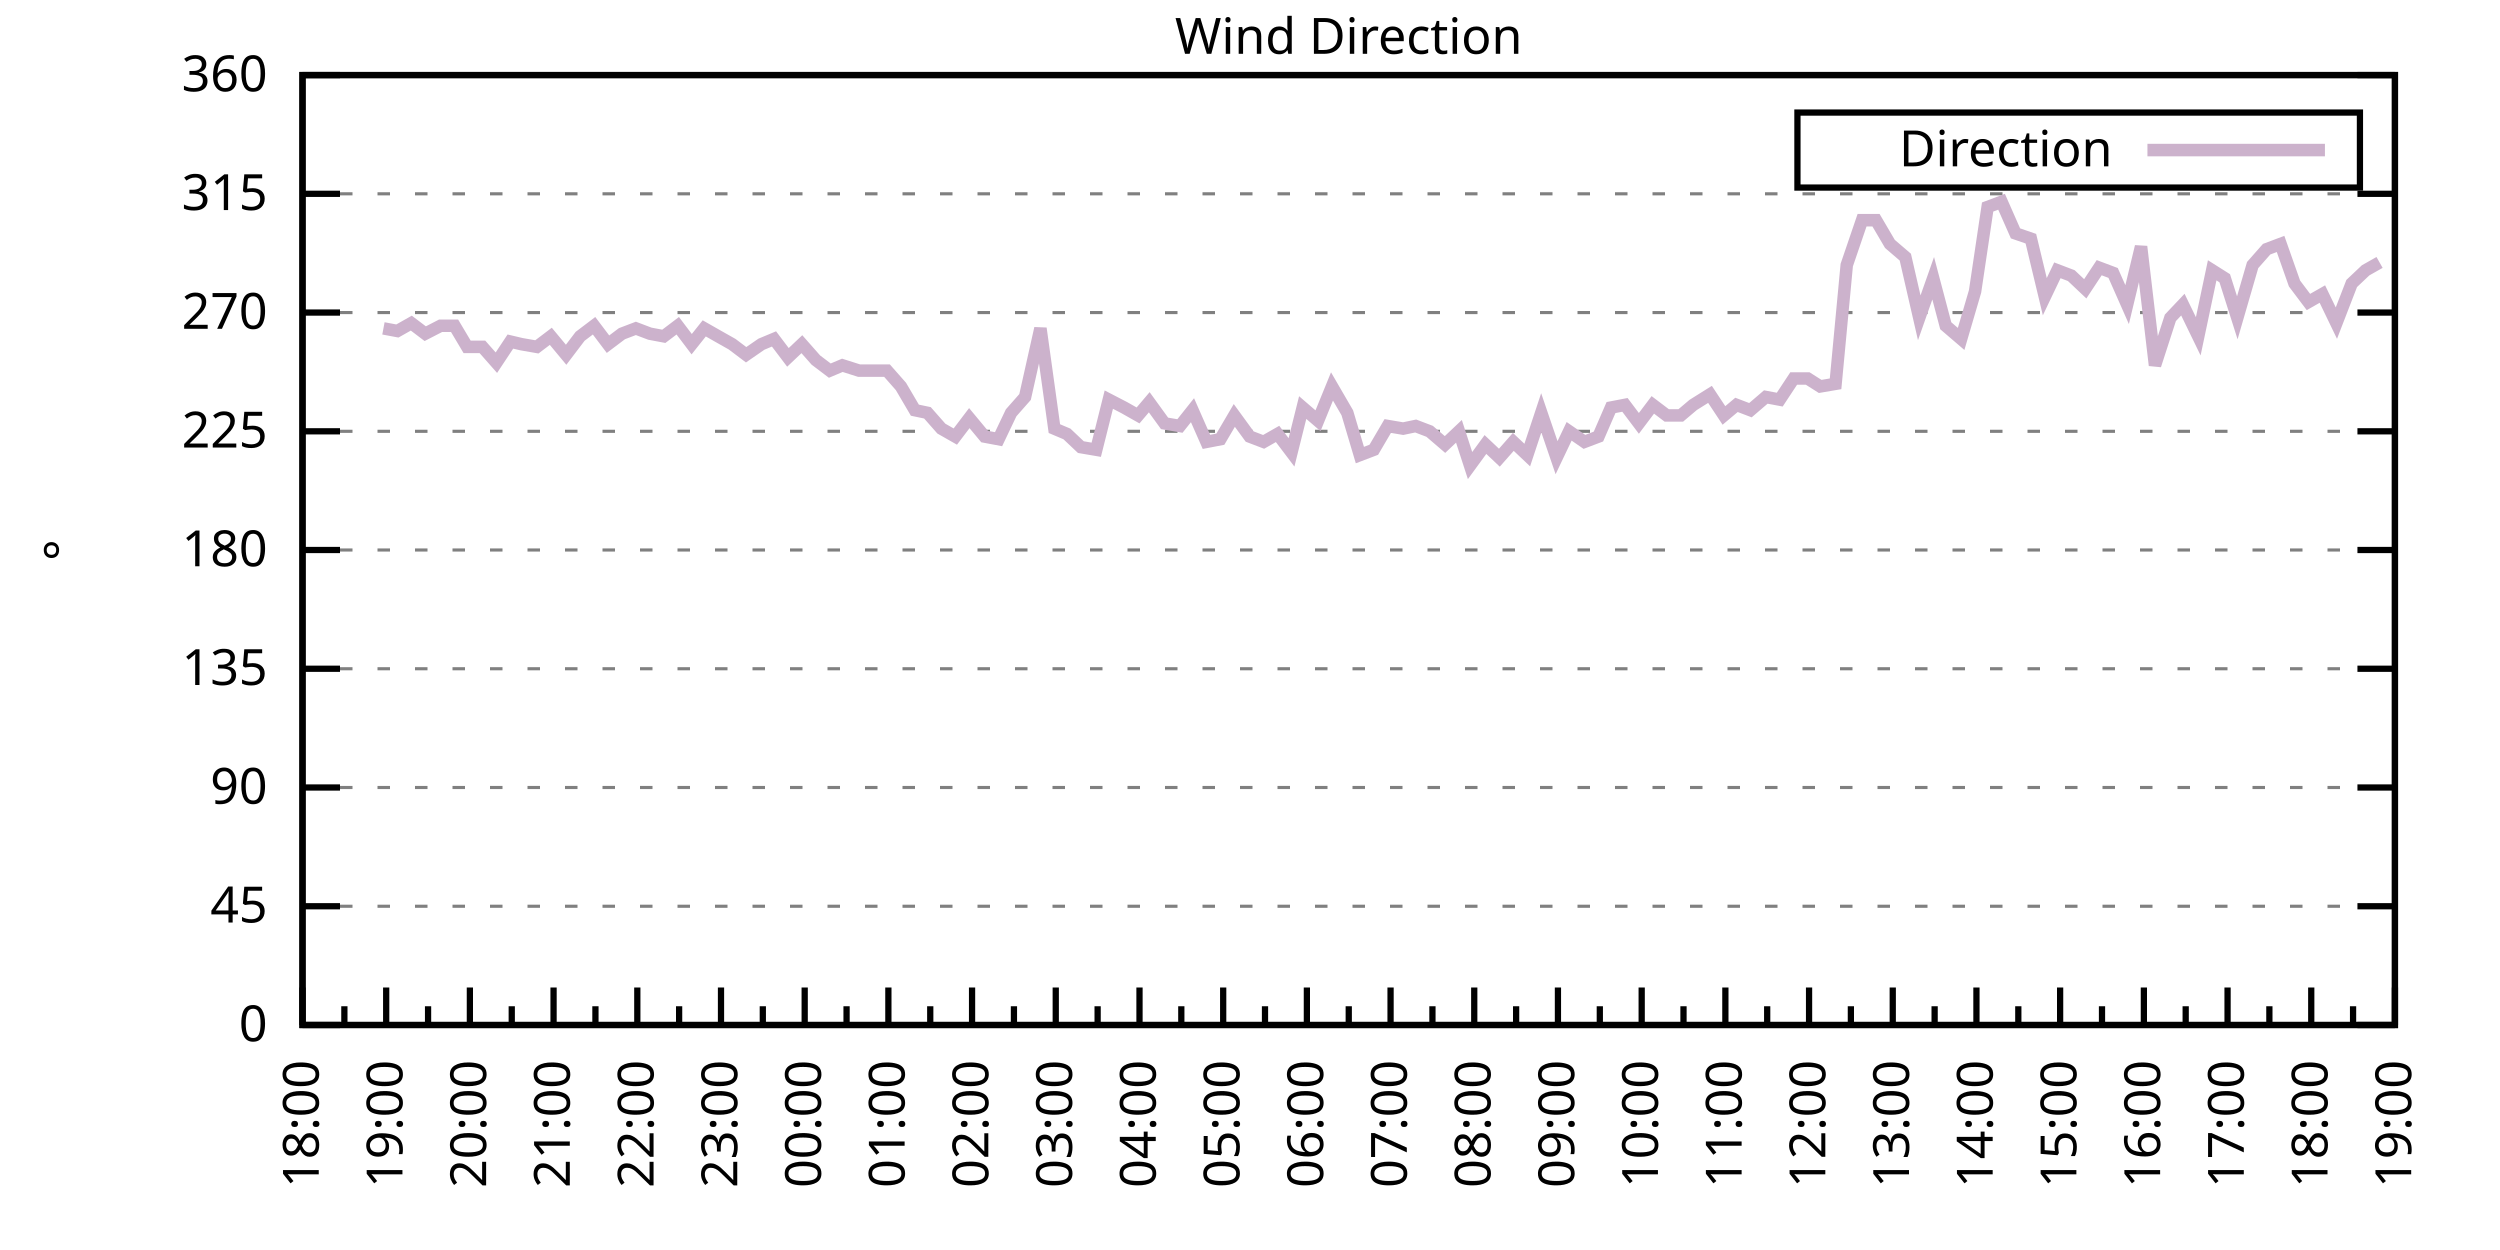
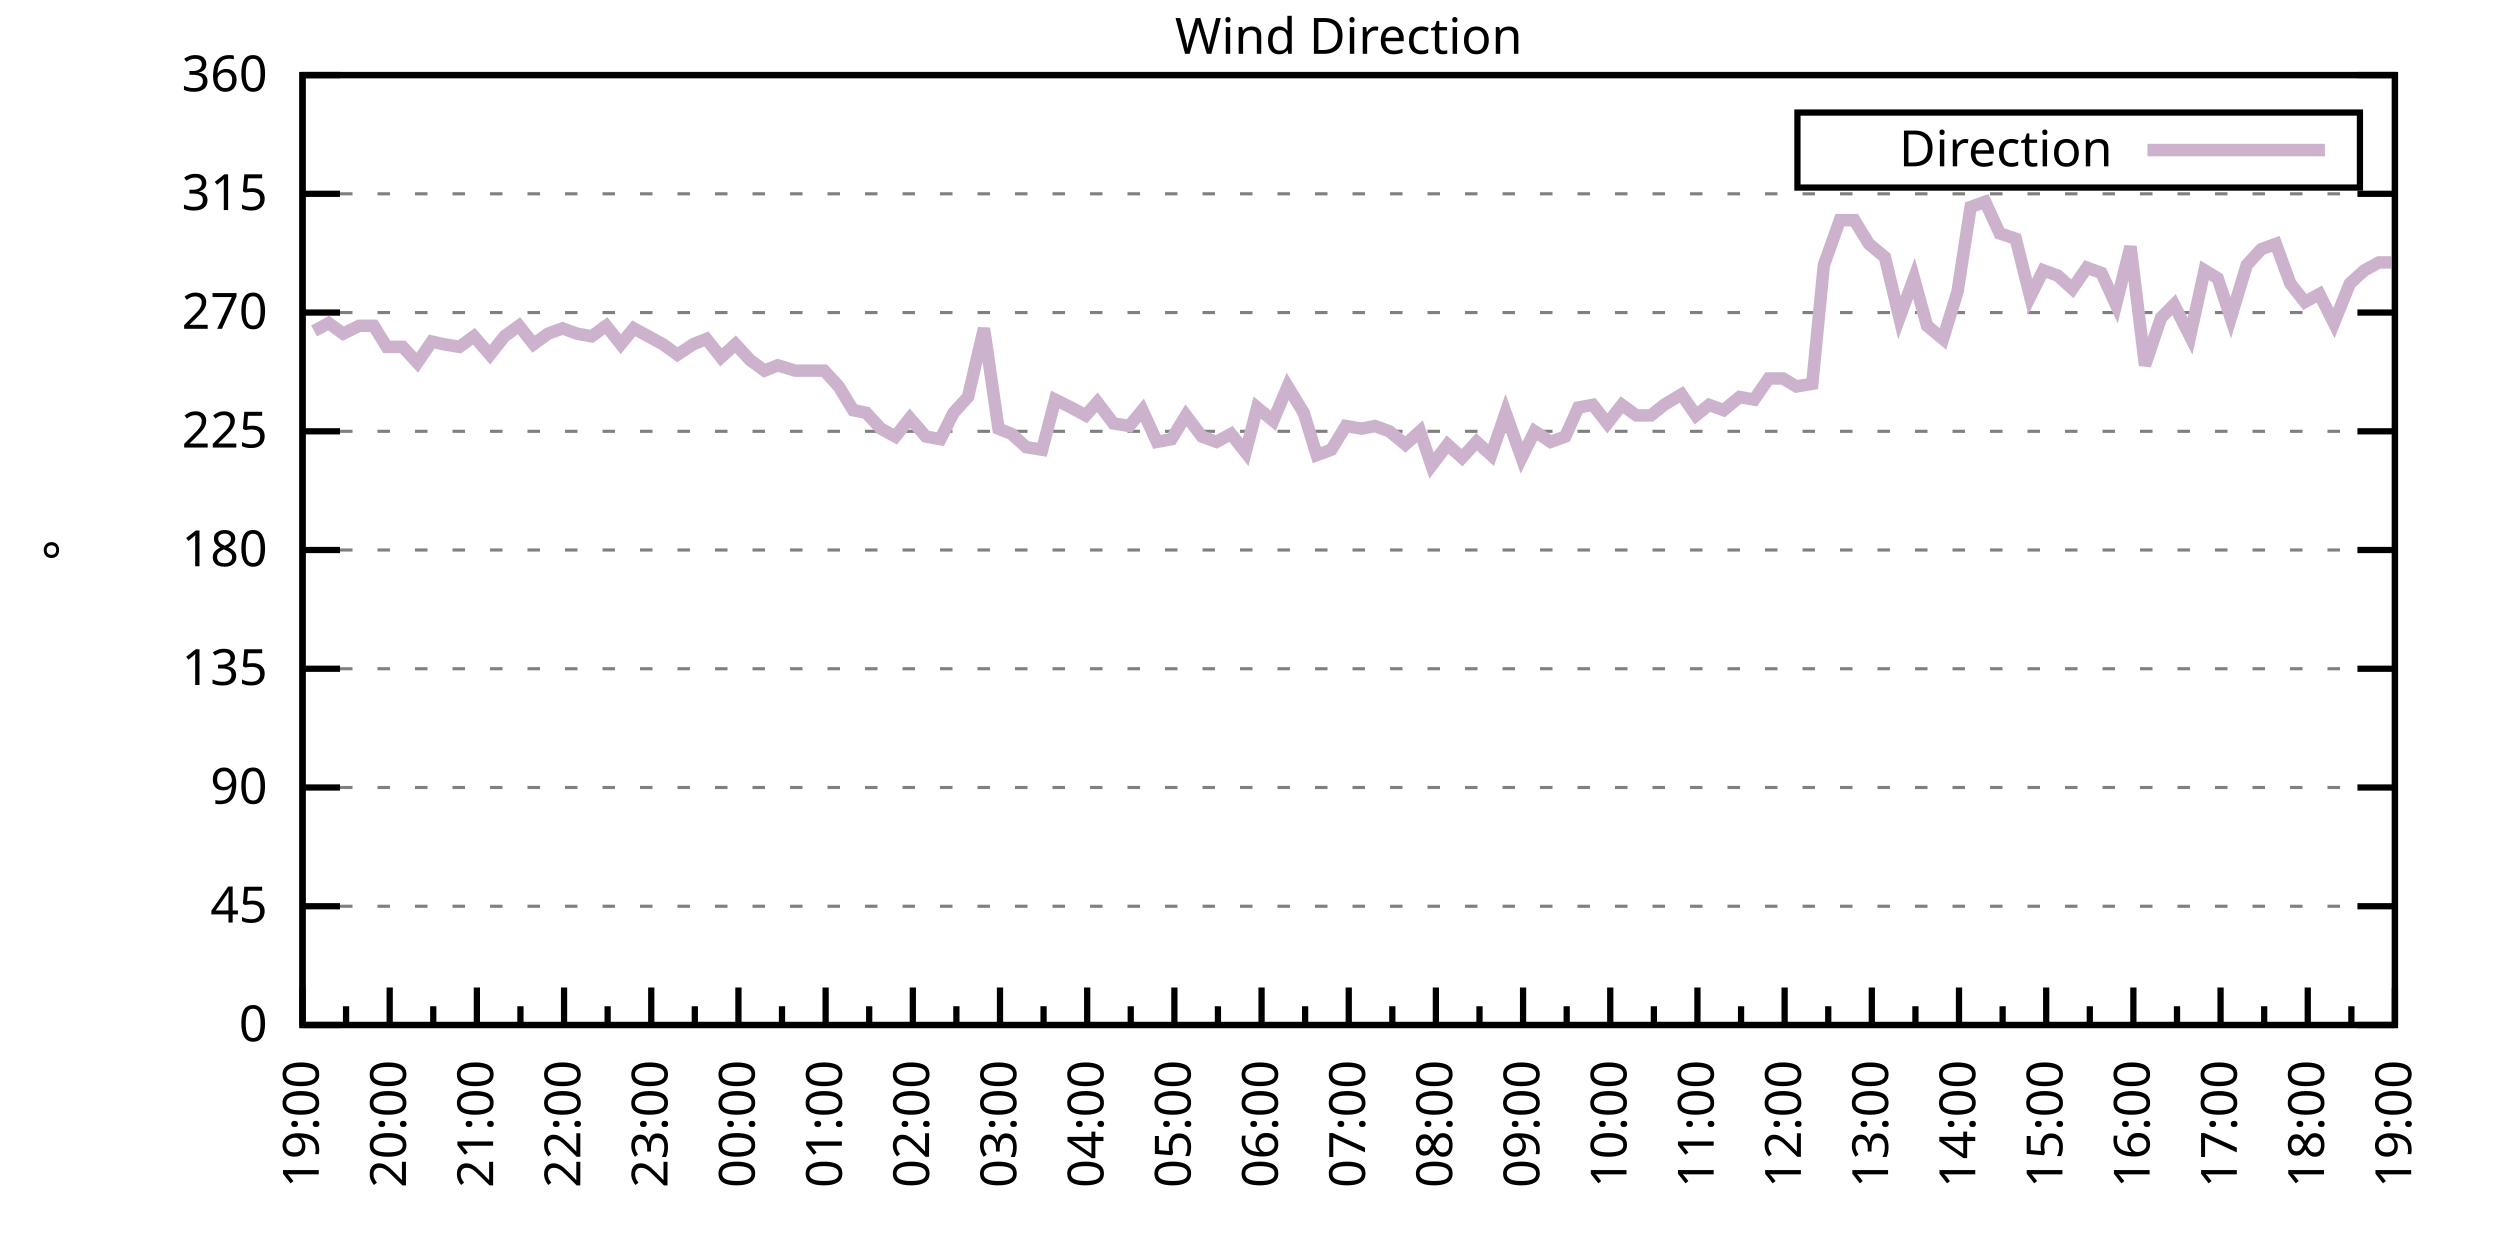
<svg xmlns="http://www.w3.org/2000/svg" xmlns:xlink="http://www.w3.org/1999/xlink" width="400" height="200" viewBox="0 0 400 200">
  <g id="gnuplot_canvas">
    <rect x="0" y="0" width="400" height="200" fill="none" />
    <defs>
      <circle id="gpDot" r="0.5" stroke-width="0.5" stroke="currentColor" />
      <path id="gpPt0" stroke-width="0.333" stroke="currentColor" d="M-1,0 h2 M0,-1 v2" />
      <path id="gpPt1" stroke-width="0.333" stroke="currentColor" d="M-1,-1 L1,1 M1,-1 L-1,1" />
      <path id="gpPt2" stroke-width="0.333" stroke="currentColor" d="M-1,0 L1,0 M0,-1 L0,1 M-1,-1 L1,1 M-1,1 L1,-1" />
      <rect id="gpPt3" stroke-width="0.333" stroke="currentColor" x="-1" y="-1" width="2" height="2" />
      <rect id="gpPt4" stroke-width="0.333" stroke="currentColor" fill="currentColor" x="-1" y="-1" width="2" height="2" />
      <circle id="gpPt5" stroke-width="0.333" stroke="currentColor" cx="0" cy="0" r="1" />
      <use xlink:href="#gpPt5" id="gpPt6" fill="currentColor" stroke="none" />
      <path id="gpPt7" stroke-width="0.333" stroke="currentColor" d="M0,-1.33 L-1.33,0.67 L1.33,0.67 z" />
      <use xlink:href="#gpPt7" id="gpPt8" fill="currentColor" stroke="none" />
      <use xlink:href="#gpPt7" id="gpPt9" stroke="currentColor" transform="rotate(180)" />
      <use xlink:href="#gpPt9" id="gpPt10" fill="currentColor" stroke="none" />
      <use xlink:href="#gpPt3" id="gpPt11" stroke="currentColor" transform="rotate(45)" />
      <use xlink:href="#gpPt11" id="gpPt12" fill="currentColor" stroke="none" />
      <path id="gpPt13" stroke-width="0.333" stroke="currentColor" d="M0,1.330 L1.265,0.411 L0.782,-1.067 L-0.782,-1.076 L-1.265,0.411 z" />
      <use xlink:href="#gpPt13" id="gpPt14" fill="currentColor" stroke="none" />
      <filter id="textbox" filterUnits="objectBoundingBox" x="0" y="0" height="1" width="1">
        <feFlood flood-color="white" flood-opacity="1" result="bgnd" />
        <feComposite in="SourceGraphic" in2="bgnd" operator="atop" />
      </filter>
      <filter id="greybox" filterUnits="objectBoundingBox" x="0" y="0" height="1" width="1">
        <feFlood flood-color="lightgrey" flood-opacity="1" result="grey" />
        <feComposite in="SourceGraphic" in2="grey" operator="atop" />
      </filter>
    </defs>
    <g fill="none" color="white" stroke="currentColor" stroke-width="1.00" stroke-linecap="butt" stroke-linejoin="miter">
</g>
    <g fill="none" color="black" stroke="currentColor" stroke-width="1.00" stroke-linecap="butt" stroke-linejoin="miter">
      <g stroke="none" shape-rendering="crispEdges">
        <polygon fill="rgb(255, 255, 255)" points="48.40,164.00 383.18,164.00 383.18,12.02 48.40,12.02 " />
      </g>
    </g>
    <g fill="none" color="black" stroke="currentColor" stroke-width="1.00" stroke-linecap="butt" stroke-linejoin="miter">
</g>
    <g fill="none" color="black" stroke="black" stroke-width="0.50" stroke-linecap="butt" stroke-linejoin="miter">
</g>
    <g fill="none" color="gray" stroke="currentColor" stroke-width="0.50" stroke-linecap="butt" stroke-linejoin="miter">
      <path stroke="gray" stroke-dasharray="2,4" class="gridline" d="M48.40,164.00 L383.19,164.00  " />
    </g>
    <g fill="none" color="gray" stroke="gray" stroke-width="1.00" stroke-linecap="butt" stroke-linejoin="miter">
</g>
    <g fill="none" color="black" stroke="currentColor" stroke-width="1.00" stroke-linecap="butt" stroke-linejoin="miter">
      <path stroke="black" d="M48.40,164.00 L54.40,164.00 M383.19,164.00 L377.19,164.00  " />
      <g transform="translate(42.80,166.60)" stroke="none" fill="black" font-family="Sans" font-size="8.00" text-anchor="end">
        <text>
          <tspan font-family="Sans"> 0</tspan>
        </text>
      </g>
    </g>
    <g fill="none" color="black" stroke="currentColor" stroke-width="1.00" stroke-linecap="butt" stroke-linejoin="miter">
</g>
    <g fill="none" color="black" stroke="black" stroke-width="0.50" stroke-linecap="butt" stroke-linejoin="miter">
</g>
    <g fill="none" color="gray" stroke="currentColor" stroke-width="0.50" stroke-linecap="butt" stroke-linejoin="miter">
      <path stroke="gray" stroke-dasharray="2,4" class="gridline" d="M48.40,145.00 L383.19,145.00  " />
    </g>
    <g fill="none" color="gray" stroke="gray" stroke-width="1.00" stroke-linecap="butt" stroke-linejoin="miter">
</g>
    <g fill="none" color="black" stroke="currentColor" stroke-width="1.00" stroke-linecap="butt" stroke-linejoin="miter">
      <path stroke="black" d="M48.40,145.00 L54.40,145.00 M383.19,145.00 L377.19,145.00  " />
      <g transform="translate(42.80,147.60)" stroke="none" fill="black" font-family="Sans" font-size="8.00" text-anchor="end">
        <text>
          <tspan font-family="Sans"> 45</tspan>
        </text>
      </g>
    </g>
    <g fill="none" color="black" stroke="currentColor" stroke-width="1.00" stroke-linecap="butt" stroke-linejoin="miter">
</g>
    <g fill="none" color="black" stroke="black" stroke-width="0.50" stroke-linecap="butt" stroke-linejoin="miter">
</g>
    <g fill="none" color="gray" stroke="currentColor" stroke-width="0.50" stroke-linecap="butt" stroke-linejoin="miter">
      <path stroke="gray" stroke-dasharray="2,4" class="gridline" d="M48.40,126.00 L383.19,126.00  " />
    </g>
    <g fill="none" color="gray" stroke="gray" stroke-width="1.00" stroke-linecap="butt" stroke-linejoin="miter">
</g>
    <g fill="none" color="black" stroke="currentColor" stroke-width="1.00" stroke-linecap="butt" stroke-linejoin="miter">
      <path stroke="black" d="M48.40,126.00 L54.40,126.00 M383.19,126.00 L377.19,126.00  " />
      <g transform="translate(42.80,128.60)" stroke="none" fill="black" font-family="Sans" font-size="8.00" text-anchor="end">
        <text>
          <tspan font-family="Sans"> 90</tspan>
        </text>
      </g>
    </g>
    <g fill="none" color="black" stroke="currentColor" stroke-width="1.00" stroke-linecap="butt" stroke-linejoin="miter">
</g>
    <g fill="none" color="black" stroke="black" stroke-width="0.50" stroke-linecap="butt" stroke-linejoin="miter">
</g>
    <g fill="none" color="gray" stroke="currentColor" stroke-width="0.50" stroke-linecap="butt" stroke-linejoin="miter">
      <path stroke="gray" stroke-dasharray="2,4" class="gridline" d="M48.40,107.00 L383.19,107.00  " />
    </g>
    <g fill="none" color="gray" stroke="gray" stroke-width="1.00" stroke-linecap="butt" stroke-linejoin="miter">
</g>
    <g fill="none" color="black" stroke="currentColor" stroke-width="1.00" stroke-linecap="butt" stroke-linejoin="miter">
      <path stroke="black" d="M48.40,107.00 L54.40,107.00 M383.19,107.00 L377.19,107.00  " />
      <g transform="translate(42.80,109.60)" stroke="none" fill="black" font-family="Sans" font-size="8.00" text-anchor="end">
        <text>
          <tspan font-family="Sans"> 135</tspan>
        </text>
      </g>
    </g>
    <g fill="none" color="black" stroke="currentColor" stroke-width="1.00" stroke-linecap="butt" stroke-linejoin="miter">
</g>
    <g fill="none" color="black" stroke="black" stroke-width="0.50" stroke-linecap="butt" stroke-linejoin="miter">
</g>
    <g fill="none" color="gray" stroke="currentColor" stroke-width="0.50" stroke-linecap="butt" stroke-linejoin="miter">
      <path stroke="gray" stroke-dasharray="2,4" class="gridline" d="M48.40,88.00 L383.19,88.00  " />
    </g>
    <g fill="none" color="gray" stroke="gray" stroke-width="1.00" stroke-linecap="butt" stroke-linejoin="miter">
</g>
    <g fill="none" color="black" stroke="currentColor" stroke-width="1.00" stroke-linecap="butt" stroke-linejoin="miter">
      <path stroke="black" d="M48.40,88.00 L54.40,88.00 M383.19,88.00 L377.19,88.00  " />
      <g transform="translate(42.80,90.60)" stroke="none" fill="black" font-family="Sans" font-size="8.00" text-anchor="end">
        <text>
          <tspan font-family="Sans"> 180</tspan>
        </text>
      </g>
    </g>
    <g fill="none" color="black" stroke="currentColor" stroke-width="1.00" stroke-linecap="butt" stroke-linejoin="miter">
</g>
    <g fill="none" color="black" stroke="black" stroke-width="0.50" stroke-linecap="butt" stroke-linejoin="miter">
</g>
    <g fill="none" color="gray" stroke="currentColor" stroke-width="0.50" stroke-linecap="butt" stroke-linejoin="miter">
      <path stroke="gray" stroke-dasharray="2,4" class="gridline" d="M48.40,69.01 L383.19,69.01  " />
    </g>
    <g fill="none" color="gray" stroke="gray" stroke-width="1.00" stroke-linecap="butt" stroke-linejoin="miter">
</g>
    <g fill="none" color="black" stroke="currentColor" stroke-width="1.00" stroke-linecap="butt" stroke-linejoin="miter">
      <path stroke="black" d="M48.40,69.01 L54.40,69.01 M383.19,69.01 L377.19,69.01  " />
      <g transform="translate(42.80,71.61)" stroke="none" fill="black" font-family="Sans" font-size="8.00" text-anchor="end">
        <text>
          <tspan font-family="Sans"> 225</tspan>
        </text>
      </g>
    </g>
    <g fill="none" color="black" stroke="currentColor" stroke-width="1.00" stroke-linecap="butt" stroke-linejoin="miter">
</g>
    <g fill="none" color="black" stroke="black" stroke-width="0.50" stroke-linecap="butt" stroke-linejoin="miter">
</g>
    <g fill="none" color="gray" stroke="currentColor" stroke-width="0.50" stroke-linecap="butt" stroke-linejoin="miter">
      <path stroke="gray" stroke-dasharray="2,4" class="gridline" d="M48.40,50.01 L383.19,50.01  " />
    </g>
    <g fill="none" color="gray" stroke="gray" stroke-width="1.00" stroke-linecap="butt" stroke-linejoin="miter">
</g>
    <g fill="none" color="black" stroke="currentColor" stroke-width="1.00" stroke-linecap="butt" stroke-linejoin="miter">
      <path stroke="black" d="M48.40,50.01 L54.40,50.01 M383.19,50.01 L377.19,50.01  " />
      <g transform="translate(42.80,52.61)" stroke="none" fill="black" font-family="Sans" font-size="8.00" text-anchor="end">
        <text>
          <tspan font-family="Sans"> 270</tspan>
        </text>
      </g>
    </g>
    <g fill="none" color="black" stroke="currentColor" stroke-width="1.00" stroke-linecap="butt" stroke-linejoin="miter">
</g>
    <g fill="none" color="black" stroke="black" stroke-width="0.50" stroke-linecap="butt" stroke-linejoin="miter">
</g>
    <g fill="none" color="gray" stroke="currentColor" stroke-width="0.50" stroke-linecap="butt" stroke-linejoin="miter">
      <path stroke="gray" stroke-dasharray="2,4" class="gridline" d="M48.40,31.01 L383.19,31.01  " />
    </g>
    <g fill="none" color="gray" stroke="gray" stroke-width="1.00" stroke-linecap="butt" stroke-linejoin="miter">
</g>
    <g fill="none" color="black" stroke="currentColor" stroke-width="1.00" stroke-linecap="butt" stroke-linejoin="miter">
      <path stroke="black" d="M48.40,31.01 L54.40,31.01 M383.19,31.01 L377.19,31.01  " />
      <g transform="translate(42.80,33.61)" stroke="none" fill="black" font-family="Sans" font-size="8.00" text-anchor="end">
        <text>
          <tspan font-family="Sans"> 315</tspan>
        </text>
      </g>
    </g>
    <g fill="none" color="black" stroke="currentColor" stroke-width="1.00" stroke-linecap="butt" stroke-linejoin="miter">
</g>
    <g fill="none" color="black" stroke="black" stroke-width="0.50" stroke-linecap="butt" stroke-linejoin="miter">
</g>
    <g fill="none" color="gray" stroke="currentColor" stroke-width="0.50" stroke-linecap="butt" stroke-linejoin="miter">
      <path stroke="gray" stroke-dasharray="2,4" class="gridline" d="M48.40,12.01 L383.19,12.01  " />
    </g>
    <g fill="none" color="gray" stroke="gray" stroke-width="1.00" stroke-linecap="butt" stroke-linejoin="miter">
</g>
    <g fill="none" color="black" stroke="currentColor" stroke-width="1.00" stroke-linecap="butt" stroke-linejoin="miter">
      <path stroke="black" d="M48.40,12.01 L54.40,12.01 M383.19,12.01 L377.19,12.01  " />
      <g transform="translate(42.80,14.61)" stroke="none" fill="black" font-family="Sans" font-size="8.00" text-anchor="end">
        <text>
          <tspan font-family="Sans"> 360</tspan>
        </text>
      </g>
    </g>
    <g fill="none" color="black" stroke="currentColor" stroke-width="1.00" stroke-linecap="butt" stroke-linejoin="miter">
      <path stroke="black" d="M48.40,164.00 L48.40,158.00  " />
      <g transform="translate(51.00,169.60) rotate(270)" stroke="none" fill="black" font-family="Sans" font-size="8.00" text-anchor="end">
        <text>
+           <tspan font-family="Sans">19:00</tspan>
+         </text>
+       </g>
+     </g>
+     <g fill="none" color="black" stroke="currentColor" stroke-width="1.00" stroke-linecap="butt" stroke-linejoin="miter">
+       <path stroke="black" d="M55.37,164.00 L55.37,161.00 M62.35,164.00 L62.35,158.00  " />
+       <g transform="translate(64.95,169.60) rotate(270)" stroke="none" fill="black" font-family="Sans" font-size="8.00" text-anchor="end">
+         <text>
+           <tspan font-family="Sans">20:00</tspan>
+         </text>
+       </g>
+     </g>
+     <g fill="none" color="black" stroke="currentColor" stroke-width="1.00" stroke-linecap="butt" stroke-linejoin="miter">
+       <path stroke="black" d="M69.32,164.00 L69.32,161.00 M76.30,164.00 L76.30,158.00  " />
+       <g transform="translate(78.90,169.60) rotate(270)" stroke="none" fill="black" font-family="Sans" font-size="8.00" text-anchor="end">
+         <text>
+           <tspan font-family="Sans">21:00</tspan>
+         </text>
+       </g>
+     </g>
+     <g fill="none" color="black" stroke="currentColor" stroke-width="1.00" stroke-linecap="butt" stroke-linejoin="miter">
+       <path stroke="black" d="M83.27,164.00 L83.27,161.00 M90.25,164.00 L90.25,158.00  " />
+       <g transform="translate(92.85,169.60) rotate(270)" stroke="none" fill="black" font-family="Sans" font-size="8.00" text-anchor="end">
+         <text>
+           <tspan font-family="Sans">22:00</tspan>
+         </text>
+       </g>
+     </g>
+     <g fill="none" color="black" stroke="currentColor" stroke-width="1.00" stroke-linecap="butt" stroke-linejoin="miter">
+       <path stroke="black" d="M97.22,164.00 L97.22,161.00 M104.20,164.00 L104.20,158.00  " />
+       <g transform="translate(106.80,169.60) rotate(270)" stroke="none" fill="black" font-family="Sans" font-size="8.00" text-anchor="end">
+         <text>
+           <tspan font-family="Sans">23:00</tspan>
+         </text>
+       </g>
+     </g>
+     <g fill="none" color="black" stroke="currentColor" stroke-width="1.00" stroke-linecap="butt" stroke-linejoin="miter">
+       <path stroke="black" d="M111.17,164.00 L111.17,161.00 M118.15,164.00 L118.15,158.00  " />
+       <g transform="translate(120.75,169.60) rotate(270)" stroke="none" fill="black" font-family="Sans" font-size="8.00" text-anchor="end">
+         <text>
+           <tspan font-family="Sans">00:00</tspan>
+         </text>
+       </g>
+     </g>
+     <g fill="none" color="black" stroke="currentColor" stroke-width="1.00" stroke-linecap="butt" stroke-linejoin="miter">
+       <path stroke="black" d="M125.12,164.00 L125.12,161.00 M132.10,164.00 L132.10,158.00  " />
+       <g transform="translate(134.70,169.60) rotate(270)" stroke="none" fill="black" font-family="Sans" font-size="8.00" text-anchor="end">
+         <text>
+           <tspan font-family="Sans">01:00</tspan>
+         </text>
+       </g>
+     </g>
+     <g fill="none" color="black" stroke="currentColor" stroke-width="1.00" stroke-linecap="butt" stroke-linejoin="miter">
+       <path stroke="black" d="M139.07,164.00 L139.07,161.00 M146.05,164.00 L146.05,158.00  " />
+       <g transform="translate(148.65,169.60) rotate(270)" stroke="none" fill="black" font-family="Sans" font-size="8.00" text-anchor="end">
+         <text>
+           <tspan font-family="Sans">02:00</tspan>
+         </text>
+       </g>
+     </g>
+     <g fill="none" color="black" stroke="currentColor" stroke-width="1.00" stroke-linecap="butt" stroke-linejoin="miter">
+       <path stroke="black" d="M153.02,164.00 L153.02,161.00 M160.00,164.00 L160.00,158.00  " />
+       <g transform="translate(162.60,169.60) rotate(270)" stroke="none" fill="black" font-family="Sans" font-size="8.00" text-anchor="end">
+         <text>
+           <tspan font-family="Sans">03:00</tspan>
+         </text>
+       </g>
+     </g>
+     <g fill="none" color="black" stroke="currentColor" stroke-width="1.00" stroke-linecap="butt" stroke-linejoin="miter">
+       <path stroke="black" d="M166.97,164.00 L166.97,161.00 M173.95,164.00 L173.95,158.00  " />
+       <g transform="translate(176.55,169.60) rotate(270)" stroke="none" fill="black" font-family="Sans" font-size="8.00" text-anchor="end">
+         <text>
+           <tspan font-family="Sans">04:00</tspan>
+         </text>
+       </g>
+     </g>
+     <g fill="none" color="black" stroke="currentColor" stroke-width="1.00" stroke-linecap="butt" stroke-linejoin="miter">
+       <path stroke="black" d="M180.92,164.00 L180.92,161.00 M187.90,164.00 L187.90,158.00  " />
+       <g transform="translate(190.50,169.60) rotate(270)" stroke="none" fill="black" font-family="Sans" font-size="8.00" text-anchor="end">
+         <text>
+           <tspan font-family="Sans">05:00</tspan>
+         </text>
+       </g>
+     </g>
+     <g fill="none" color="black" stroke="currentColor" stroke-width="1.00" stroke-linecap="butt" stroke-linejoin="miter">
+       <path stroke="black" d="M194.87,164.00 L194.87,161.00 M201.85,164.00 L201.85,158.00  " />
+       <g transform="translate(204.45,169.60) rotate(270)" stroke="none" fill="black" font-family="Sans" font-size="8.00" text-anchor="end">
+         <text>
+           <tspan font-family="Sans">06:00</tspan>
+         </text>
+       </g>
+     </g>
+     <g fill="none" color="black" stroke="currentColor" stroke-width="1.00" stroke-linecap="butt" stroke-linejoin="miter">
+       <path stroke="black" d="M208.82,164.00 L208.82,161.00 M215.80,164.00 L215.80,158.00  " />
+       <g transform="translate(218.40,169.60) rotate(270)" stroke="none" fill="black" font-family="Sans" font-size="8.00" text-anchor="end">
+         <text>
+           <tspan font-family="Sans">07:00</tspan>
+         </text>
+       </g>
+     </g>
+     <g fill="none" color="black" stroke="currentColor" stroke-width="1.00" stroke-linecap="butt" stroke-linejoin="miter">
+       <path stroke="black" d="M222.77,164.00 L222.77,161.00 M229.74,164.00 L229.74,158.00  " />
+       <g transform="translate(232.34,169.60) rotate(270)" stroke="none" fill="black" font-family="Sans" font-size="8.00" text-anchor="end">
+         <text>
+           <tspan font-family="Sans">08:00</tspan>
+         </text>
+       </g>
+     </g>
+     <g fill="none" color="black" stroke="currentColor" stroke-width="1.00" stroke-linecap="butt" stroke-linejoin="miter">
+       <path stroke="black" d="M236.72,164.00 L236.72,161.00 M243.69,164.00 L243.69,158.00  " />
+       <g transform="translate(246.29,169.60) rotate(270)" stroke="none" fill="black" font-family="Sans" font-size="8.00" text-anchor="end">
+         <text>
+           <tspan font-family="Sans">09:00</tspan>
+         </text>
+       </g>
+     </g>
+     <g fill="none" color="black" stroke="currentColor" stroke-width="1.00" stroke-linecap="butt" stroke-linejoin="miter">
+       <path stroke="black" d="M250.67,164.00 L250.67,161.00 M257.64,164.00 L257.64,158.00  " />
+       <g transform="translate(260.24,169.60) rotate(270)" stroke="none" fill="black" font-family="Sans" font-size="8.00" text-anchor="end">
+         <text>
+           <tspan font-family="Sans">10:00</tspan>
+         </text>
+       </g>
+     </g>
+     <g fill="none" color="black" stroke="currentColor" stroke-width="1.00" stroke-linecap="butt" stroke-linejoin="miter">
+       <path stroke="black" d="M264.62,164.00 L264.62,161.00 M271.59,164.00 L271.59,158.00  " />
+       <g transform="translate(274.19,169.60) rotate(270)" stroke="none" fill="black" font-family="Sans" font-size="8.00" text-anchor="end">
+         <text>
+           <tspan font-family="Sans">11:00</tspan>
+         </text>
+       </g>
+     </g>
+     <g fill="none" color="black" stroke="currentColor" stroke-width="1.00" stroke-linecap="butt" stroke-linejoin="miter">
+       <path stroke="black" d="M278.57,164.00 L278.57,161.00 M285.54,164.00 L285.54,158.00  " />
+       <g transform="translate(288.14,169.60) rotate(270)" stroke="none" fill="black" font-family="Sans" font-size="8.00" text-anchor="end">
+         <text>
+           <tspan font-family="Sans">12:00</tspan>
+         </text>
+       </g>
+     </g>
+     <g fill="none" color="black" stroke="currentColor" stroke-width="1.00" stroke-linecap="butt" stroke-linejoin="miter">
+       <path stroke="black" d="M292.52,164.00 L292.52,161.00 M299.49,164.00 L299.49,158.00  " />
+       <g transform="translate(302.09,169.60) rotate(270)" stroke="none" fill="black" font-family="Sans" font-size="8.00" text-anchor="end">
+         <text>
+           <tspan font-family="Sans">13:00</tspan>
+         </text>
+       </g>
+     </g>
+     <g fill="none" color="black" stroke="currentColor" stroke-width="1.00" stroke-linecap="butt" stroke-linejoin="miter">
+       <path stroke="black" d="M306.47,164.00 L306.47,161.00 M313.44,164.00 L313.44,158.00  " />
+       <g transform="translate(316.04,169.60) rotate(270)" stroke="none" fill="black" font-family="Sans" font-size="8.00" text-anchor="end">
+         <text>
+           <tspan font-family="Sans">14:00</tspan>
+         </text>
+       </g>
+     </g>
+     <g fill="none" color="black" stroke="currentColor" stroke-width="1.00" stroke-linecap="butt" stroke-linejoin="miter">
+       <path stroke="black" d="M320.42,164.00 L320.42,161.00 M327.39,164.00 L327.39,158.00  " />
+       <g transform="translate(329.99,169.60) rotate(270)" stroke="none" fill="black" font-family="Sans" font-size="8.00" text-anchor="end">
+         <text>
+           <tspan font-family="Sans">15:00</tspan>
+         </text>
+       </g>
+     </g>
+     <g fill="none" color="black" stroke="currentColor" stroke-width="1.00" stroke-linecap="butt" stroke-linejoin="miter">
+       <path stroke="black" d="M334.37,164.00 L334.37,161.00 M341.34,164.00 L341.34,158.00  " />
+       <g transform="translate(343.94,169.60) rotate(270)" stroke="none" fill="black" font-family="Sans" font-size="8.00" text-anchor="end">
+         <text>
+           <tspan font-family="Sans">16:00</tspan>
+         </text>
+       </g>
+     </g>
+     <g fill="none" color="black" stroke="currentColor" stroke-width="1.00" stroke-linecap="butt" stroke-linejoin="miter">
+       <path stroke="black" d="M348.32,164.00 L348.32,161.00 M355.29,164.00 L355.29,158.00  " />
+       <g transform="translate(357.89,169.60) rotate(270)" stroke="none" fill="black" font-family="Sans" font-size="8.00" text-anchor="end">
+         <text>
+           <tspan font-family="Sans">17:00</tspan>
+         </text>
+       </g>
+     </g>
+     <g fill="none" color="black" stroke="currentColor" stroke-width="1.00" stroke-linecap="butt" stroke-linejoin="miter">
+       <path stroke="black" d="M362.27,164.00 L362.27,161.00 M369.24,164.00 L369.24,158.00  " />
+       <g transform="translate(371.84,169.60) rotate(270)" stroke="none" fill="black" font-family="Sans" font-size="8.00" text-anchor="end">
+         <text>
          <tspan font-family="Sans">18:00</tspan>
        </text>
      </g>
    </g>
    <g fill="none" color="black" stroke="currentColor" stroke-width="1.00" stroke-linecap="butt" stroke-linejoin="miter">
-       <path stroke="black" d="M55.10,164.00 L55.10,161.00 M61.79,164.00 L61.79,158.00  " />
-       <g transform="translate(64.39,169.60) rotate(270)" stroke="none" fill="black" font-family="Sans" font-size="8.00" text-anchor="end">
-         <text>
-           <tspan font-family="Sans">19:00</tspan>
-         </text>
-       </g>
-     </g>
-     <g fill="none" color="black" stroke="currentColor" stroke-width="1.00" stroke-linecap="butt" stroke-linejoin="miter">
-       <path stroke="black" d="M68.49,164.00 L68.49,161.00 M75.18,164.00 L75.18,158.00  " />
-       <g transform="translate(77.78,169.60) rotate(270)" stroke="none" fill="black" font-family="Sans" font-size="8.00" text-anchor="end">
-         <text>
-           <tspan font-family="Sans">20:00</tspan>
-         </text>
-       </g>
-     </g>
-     <g fill="none" color="black" stroke="currentColor" stroke-width="1.00" stroke-linecap="butt" stroke-linejoin="miter">
-       <path stroke="black" d="M81.88,164.00 L81.88,161.00 M88.57,164.00 L88.57,158.00  " />
-       <g transform="translate(91.17,169.60) rotate(270)" stroke="none" fill="black" font-family="Sans" font-size="8.00" text-anchor="end">
-         <text>
-           <tspan font-family="Sans">21:00</tspan>
-         </text>
-       </g>
-     </g>
-     <g fill="none" color="black" stroke="currentColor" stroke-width="1.00" stroke-linecap="butt" stroke-linejoin="miter">
-       <path stroke="black" d="M95.27,164.00 L95.27,161.00 M101.97,164.00 L101.97,158.00  " />
-       <g transform="translate(104.57,169.60) rotate(270)" stroke="none" fill="black" font-family="Sans" font-size="8.00" text-anchor="end">
-         <text>
-           <tspan font-family="Sans">22:00</tspan>
-         </text>
-       </g>
-     </g>
-     <g fill="none" color="black" stroke="currentColor" stroke-width="1.00" stroke-linecap="butt" stroke-linejoin="miter">
-       <path stroke="black" d="M108.66,164.00 L108.66,161.00 M115.36,164.00 L115.36,158.00  " />
-       <g transform="translate(117.96,169.60) rotate(270)" stroke="none" fill="black" font-family="Sans" font-size="8.00" text-anchor="end">
-         <text>
-           <tspan font-family="Sans">23:00</tspan>
-         </text>
-       </g>
-     </g>
-     <g fill="none" color="black" stroke="currentColor" stroke-width="1.00" stroke-linecap="butt" stroke-linejoin="miter">
-       <path stroke="black" d="M122.05,164.00 L122.05,161.00 M128.75,164.00 L128.75,158.00  " />
-       <g transform="translate(131.35,169.60) rotate(270)" stroke="none" fill="black" font-family="Sans" font-size="8.00" text-anchor="end">
-         <text>
-           <tspan font-family="Sans">00:00</tspan>
-         </text>
-       </g>
-     </g>
-     <g fill="none" color="black" stroke="currentColor" stroke-width="1.00" stroke-linecap="butt" stroke-linejoin="miter">
-       <path stroke="black" d="M135.45,164.00 L135.45,161.00 M142.14,164.00 L142.14,158.00  " />
-       <g transform="translate(144.74,169.60) rotate(270)" stroke="none" fill="black" font-family="Sans" font-size="8.00" text-anchor="end">
-         <text>
-           <tspan font-family="Sans">01:00</tspan>
-         </text>
-       </g>
-     </g>
-     <g fill="none" color="black" stroke="currentColor" stroke-width="1.00" stroke-linecap="butt" stroke-linejoin="miter">
-       <path stroke="black" d="M148.84,164.00 L148.84,161.00 M155.53,164.00 L155.53,158.00  " />
-       <g transform="translate(158.13,169.60) rotate(270)" stroke="none" fill="black" font-family="Sans" font-size="8.00" text-anchor="end">
-         <text>
-           <tspan font-family="Sans">02:00</tspan>
-         </text>
-       </g>
-     </g>
-     <g fill="none" color="black" stroke="currentColor" stroke-width="1.00" stroke-linecap="butt" stroke-linejoin="miter">
-       <path stroke="black" d="M162.23,164.00 L162.23,161.00 M168.92,164.00 L168.92,158.00  " />
-       <g transform="translate(171.52,169.60) rotate(270)" stroke="none" fill="black" font-family="Sans" font-size="8.00" text-anchor="end">
-         <text>
-           <tspan font-family="Sans">03:00</tspan>
-         </text>
-       </g>
-     </g>
-     <g fill="none" color="black" stroke="currentColor" stroke-width="1.00" stroke-linecap="butt" stroke-linejoin="miter">
-       <path stroke="black" d="M175.62,164.00 L175.62,161.00 M182.32,164.00 L182.32,158.00  " />
-       <g transform="translate(184.92,169.60) rotate(270)" stroke="none" fill="black" font-family="Sans" font-size="8.00" text-anchor="end">
-         <text>
-           <tspan font-family="Sans">04:00</tspan>
-         </text>
-       </g>
-     </g>
-     <g fill="none" color="black" stroke="currentColor" stroke-width="1.00" stroke-linecap="butt" stroke-linejoin="miter">
-       <path stroke="black" d="M189.01,164.00 L189.01,161.00 M195.71,164.00 L195.71,158.00  " />
-       <g transform="translate(198.31,169.60) rotate(270)" stroke="none" fill="black" font-family="Sans" font-size="8.00" text-anchor="end">
-         <text>
-           <tspan font-family="Sans">05:00</tspan>
-         </text>
-       </g>
-     </g>
-     <g fill="none" color="black" stroke="currentColor" stroke-width="1.00" stroke-linecap="butt" stroke-linejoin="miter">
-       <path stroke="black" d="M202.40,164.00 L202.40,161.00 M209.10,164.00 L209.10,158.00  " />
-       <g transform="translate(211.70,169.60) rotate(270)" stroke="none" fill="black" font-family="Sans" font-size="8.00" text-anchor="end">
-         <text>
-           <tspan font-family="Sans">06:00</tspan>
-         </text>
-       </g>
-     </g>
-     <g fill="none" color="black" stroke="currentColor" stroke-width="1.00" stroke-linecap="butt" stroke-linejoin="miter">
-       <path stroke="black" d="M215.80,164.00 L215.80,161.00 M222.49,164.00 L222.49,158.00  " />
-       <g transform="translate(225.09,169.60) rotate(270)" stroke="none" fill="black" font-family="Sans" font-size="8.00" text-anchor="end">
-         <text>
-           <tspan font-family="Sans">07:00</tspan>
-         </text>
-       </g>
-     </g>
-     <g fill="none" color="black" stroke="currentColor" stroke-width="1.00" stroke-linecap="butt" stroke-linejoin="miter">
-       <path stroke="black" d="M229.19,164.00 L229.19,161.00 M235.88,164.00 L235.88,158.00  " />
-       <g transform="translate(238.48,169.60) rotate(270)" stroke="none" fill="black" font-family="Sans" font-size="8.00" text-anchor="end">
-         <text>
-           <tspan font-family="Sans">08:00</tspan>
-         </text>
-       </g>
-     </g>
-     <g fill="none" color="black" stroke="currentColor" stroke-width="1.00" stroke-linecap="butt" stroke-linejoin="miter">
-       <path stroke="black" d="M242.58,164.00 L242.58,161.00 M249.27,164.00 L249.27,158.00  " />
-       <g transform="translate(251.87,169.60) rotate(270)" stroke="none" fill="black" font-family="Sans" font-size="8.00" text-anchor="end">
-         <text>
-           <tspan font-family="Sans">09:00</tspan>
-         </text>
-       </g>
-     </g>
-     <g fill="none" color="black" stroke="currentColor" stroke-width="1.00" stroke-linecap="butt" stroke-linejoin="miter">
-       <path stroke="black" d="M255.97,164.00 L255.97,161.00 M262.67,164.00 L262.67,158.00  " />
-       <g transform="translate(265.27,169.60) rotate(270)" stroke="none" fill="black" font-family="Sans" font-size="8.00" text-anchor="end">
-         <text>
-           <tspan font-family="Sans">10:00</tspan>
-         </text>
-       </g>
-     </g>
-     <g fill="none" color="black" stroke="currentColor" stroke-width="1.00" stroke-linecap="butt" stroke-linejoin="miter">
-       <path stroke="black" d="M269.36,164.00 L269.36,161.00 M276.06,164.00 L276.06,158.00  " />
-       <g transform="translate(278.66,169.60) rotate(270)" stroke="none" fill="black" font-family="Sans" font-size="8.00" text-anchor="end">
-         <text>
-           <tspan font-family="Sans">11:00</tspan>
-         </text>
-       </g>
-     </g>
-     <g fill="none" color="black" stroke="currentColor" stroke-width="1.00" stroke-linecap="butt" stroke-linejoin="miter">
-       <path stroke="black" d="M282.75,164.00 L282.75,161.00 M289.45,164.00 L289.45,158.00  " />
-       <g transform="translate(292.05,169.60) rotate(270)" stroke="none" fill="black" font-family="Sans" font-size="8.00" text-anchor="end">
-         <text>
-           <tspan font-family="Sans">12:00</tspan>
-         </text>
-       </g>
-     </g>
-     <g fill="none" color="black" stroke="currentColor" stroke-width="1.00" stroke-linecap="butt" stroke-linejoin="miter">
-       <path stroke="black" d="M296.14,164.00 L296.14,161.00 M302.84,164.00 L302.84,158.00  " />
-       <g transform="translate(305.44,169.60) rotate(270)" stroke="none" fill="black" font-family="Sans" font-size="8.00" text-anchor="end">
-         <text>
-           <tspan font-family="Sans">13:00</tspan>
-         </text>
-       </g>
-     </g>
-     <g fill="none" color="black" stroke="currentColor" stroke-width="1.00" stroke-linecap="butt" stroke-linejoin="miter">
-       <path stroke="black" d="M309.54,164.00 L309.54,161.00 M316.23,164.00 L316.23,158.00  " />
-       <g transform="translate(318.83,169.60) rotate(270)" stroke="none" fill="black" font-family="Sans" font-size="8.00" text-anchor="end">
-         <text>
-           <tspan font-family="Sans">14:00</tspan>
-         </text>
-       </g>
-     </g>
-     <g fill="none" color="black" stroke="currentColor" stroke-width="1.00" stroke-linecap="butt" stroke-linejoin="miter">
-       <path stroke="black" d="M322.93,164.00 L322.93,161.00 M329.62,164.00 L329.62,158.00  " />
-       <g transform="translate(332.22,169.60) rotate(270)" stroke="none" fill="black" font-family="Sans" font-size="8.00" text-anchor="end">
-         <text>
-           <tspan font-family="Sans">15:00</tspan>
-         </text>
-       </g>
-     </g>
-     <g fill="none" color="black" stroke="currentColor" stroke-width="1.00" stroke-linecap="butt" stroke-linejoin="miter">
-       <path stroke="black" d="M336.32,164.00 L336.32,161.00 M343.02,164.00 L343.02,158.00  " />
-       <g transform="translate(345.62,169.60) rotate(270)" stroke="none" fill="black" font-family="Sans" font-size="8.00" text-anchor="end">
-         <text>
-           <tspan font-family="Sans">16:00</tspan>
-         </text>
-       </g>
-     </g>
-     <g fill="none" color="black" stroke="currentColor" stroke-width="1.00" stroke-linecap="butt" stroke-linejoin="miter">
-       <path stroke="black" d="M349.71,164.00 L349.71,161.00 M356.41,164.00 L356.41,158.00  " />
-       <g transform="translate(359.01,169.60) rotate(270)" stroke="none" fill="black" font-family="Sans" font-size="8.00" text-anchor="end">
-         <text>
-           <tspan font-family="Sans">17:00</tspan>
-         </text>
-       </g>
-     </g>
-     <g fill="none" color="black" stroke="currentColor" stroke-width="1.00" stroke-linecap="butt" stroke-linejoin="miter">
-       <path stroke="black" d="M363.10,164.00 L363.10,161.00 M369.80,164.00 L369.80,158.00  " />
-       <g transform="translate(372.40,169.60) rotate(270)" stroke="none" fill="black" font-family="Sans" font-size="8.00" text-anchor="end">
-         <text>
-           <tspan font-family="Sans">18:00</tspan>
-         </text>
-       </g>
-     </g>
-     <g fill="none" color="black" stroke="currentColor" stroke-width="1.00" stroke-linecap="butt" stroke-linejoin="miter">
-       <path stroke="black" d="M376.49,164.00 L376.49,161.00 M383.19,164.00 L383.19,158.00  " />
+       <path stroke="black" d="M376.22,164.00 L376.22,161.00 M383.19,164.00 L383.19,158.00  " />
      <g transform="translate(385.79,169.60) rotate(270)" stroke="none" fill="black" font-family="Sans" font-size="8.00" text-anchor="end">
        <text>
          <tspan font-family="Sans">19:00</tspan>
        </text>
      </g>
    </g>
    <g fill="none" color="black" stroke="currentColor" stroke-width="1.00" stroke-linecap="butt" stroke-linejoin="miter">
</g>
    <g fill="none" color="black" stroke="currentColor" stroke-width="1.00" stroke-linecap="butt" stroke-linejoin="miter">
      <path stroke="black" d="M48.40,12.01 L48.40,164.00 L383.19,164.00 L383.19,12.01 L48.40,12.01 Z  " />
    </g>
    <g fill="none" color="black" stroke="currentColor" stroke-width="1.00" stroke-linecap="butt" stroke-linejoin="miter">
      <g transform="translate(12.80,88.01) rotate(270)" stroke="none" fill="black" font-family="Sans" font-size="8.00" text-anchor="middle">
        <text>
          <tspan font-family="Sans">°</tspan>
        </text>
      </g>
    </g>
    <g fill="none" color="black" stroke="currentColor" stroke-width="1.00" stroke-linecap="butt" stroke-linejoin="miter">
</g>
    <g fill="none" color="black" stroke="currentColor" stroke-width="1.00" stroke-linecap="butt" stroke-linejoin="miter">
      <path stroke="black" d="M287.59,30.01 L287.59,18.01 L377.59,18.01 L377.59,30.01 L287.59,30.01 Z  " />
    </g>
    <g id="Wind_direction_plot_1">
      <g fill="none" color="white" stroke="black" stroke-width="2.00" stroke-linecap="butt" stroke-linejoin="miter">
</g>
      <g fill="none" color="black" stroke="currentColor" stroke-width="2.00" stroke-linecap="butt" stroke-linejoin="miter">
        <g transform="translate(337.99,26.61)" stroke="none" fill="black" font-family="Sans" font-size="8.00" text-anchor="end">
          <text>
            <tspan font-family="Sans">Direction</tspan>
          </text>
        </g>
      </g>
      <g fill="none" color="black" stroke="currentColor" stroke-width="2.00" stroke-linecap="butt" stroke-linejoin="miter">
-         <path stroke="rgb(204, 178, 204)" d="M343.59,24.01 L371.99,24.01 M61.35,52.54 L63.58,52.96 L65.81,51.70 L68.04,53.39 L70.50,52.12 L72.73,52.12   L74.74,55.50 L77.19,55.50 L79.42,58.03 L81.66,54.65 L83.44,55.07 L85.90,55.50 L88.13,53.81 L90.58,56.76   L92.82,53.81 L95.05,52.12 L97.28,55.07 L99.51,53.39 L101.74,52.54 L103.98,53.39 L106.21,53.81 L108.44,52.12   L110.67,55.07 L112.68,52.54 L114.91,53.81 L117.14,55.07 L119.38,56.76 L121.83,55.07 L123.84,54.23 L126.07,57.18   L128.30,55.07 L130.54,57.61 L132.77,59.30 L134.78,58.45 L137.45,59.30 L139.69,59.30 L141.92,59.30 L144.15,61.83   L146.38,65.63 L148.39,66.05 L150.62,68.58 L152.85,69.85 L155.09,66.90 L157.54,69.85 L159.77,70.27 L161.78,66.05   L164.01,63.52 L166.47,52.54 L168.70,68.58 L170.71,69.43 L172.94,71.54 L175.40,71.96 L177.41,63.94 L179.86,65.21   L182.09,66.47 L183.88,64.36 L186.33,67.74 L188.79,68.16 L190.80,65.63 L193.03,70.70 L195.26,70.27 L197.49,66.47   L199.95,69.85 L202.18,70.70 L204.41,69.43 L206.64,72.38 L208.43,65.21 L210.88,67.32 L213.12,61.83 L215.57,66.05   L217.58,72.81 L219.81,71.96 L222.04,68.16 L224.50,68.58 L226.51,68.16 L228.74,69.01 L231.20,71.12 L233.43,69.01   L235.21,74.49 L237.67,71.12 L239.90,73.23 L242.13,70.70 L244.36,72.81 L246.60,66.05 L249.05,73.23 L251.06,69.01   L253.51,70.70 L255.75,69.85 L257.76,65.21 L259.99,64.78 L262.22,67.74 L264.45,64.78 L266.68,66.47 L268.92,66.47   L270.92,64.78 L273.60,63.10 L275.83,66.47 L277.84,64.78 L280.07,65.63 L282.53,63.52 L284.76,63.94 L286.99,60.56   L289.23,60.56 L291.23,61.83 L293.69,61.41 L295.48,42.41 L297.93,35.23 L300.16,35.23 L302.39,39.03 L304.85,41.14   L307.08,50.85 L309.31,44.52 L311.32,52.12 L313.78,54.23 L316.01,46.63 L318.02,33.12 L320.25,32.28 L322.48,37.34   L324.94,38.19 L327.17,47.47 L329.18,43.25 L331.41,44.10 L333.64,46.21 L335.87,42.83 L338.10,43.67 L340.34,48.74   L342.57,39.45 L344.80,58.45 L347.26,50.85 L349.26,48.74 L351.72,53.81 L353.95,43.25 L355.96,44.52 L357.97,50.85   L360.42,42.41 L362.66,39.87 L364.89,39.03 L367.12,45.36 L369.35,48.32 L371.58,47.05 L373.82,51.70 L376.27,45.36   L378.50,43.25 L380.73,41.99  " />
+         <path stroke="rgb(204, 178, 204)" d="M343.59,24.01 L371.99,24.01 M50.26,52.96 L52.58,51.70 L54.91,53.39 L57.47,52.12 L59.79,52.12 L61.88,55.50   L64.44,55.50 L66.77,58.03 L69.09,54.65 L70.95,55.07 L73.51,55.50 L75.83,53.81 L78.39,56.76 L80.72,53.81   L83.04,52.12 L85.37,55.07 L87.69,53.39 L90.02,52.54 L92.34,53.39 L94.67,53.81 L96.99,52.12 L99.32,55.07   L101.41,52.54 L103.73,53.81 L106.06,55.07 L108.38,56.76 L110.94,55.07 L113.03,54.23 L115.36,57.18 L117.68,55.07   L120.01,57.61 L122.33,59.30 L124.43,58.45 L127.22,59.30 L129.54,59.30 L131.87,59.30 L134.19,61.83 L136.51,65.63   L138.61,66.05 L140.93,68.58 L143.26,69.85 L145.58,66.90 L148.14,69.85 L150.46,70.27 L152.56,66.05 L154.88,63.52   L157.44,52.54 L159.76,68.58 L161.86,69.43 L164.18,71.54 L166.74,71.96 L168.83,63.94 L171.39,65.21 L173.71,66.47   L175.57,64.36 L178.13,67.74 L180.69,68.16 L182.78,65.63 L185.11,70.70 L187.43,70.27 L189.76,66.47 L192.31,69.85   L194.64,70.70 L196.96,69.43 L199.29,72.38 L201.15,65.21 L203.71,67.32 L206.03,61.83 L208.59,66.05 L210.68,72.81   L213.01,71.96 L215.33,68.16 L217.89,68.58 L219.98,68.16 L222.30,69.01 L224.86,71.12 L227.19,69.01 L229.05,74.49   L231.60,71.12 L233.93,73.23 L236.25,70.70 L238.58,72.81 L240.90,66.05 L243.46,73.23 L245.55,69.01 L248.11,70.70   L250.44,69.85 L252.53,65.21 L254.85,64.78 L257.18,67.74 L259.50,64.78 L261.83,66.47 L264.15,66.47 L266.25,64.78   L269.04,63.10 L271.36,66.47 L273.45,64.78 L275.78,65.63 L278.34,63.52 L280.66,63.94 L282.99,60.56 L285.31,60.56   L287.40,61.83 L289.96,61.41 L291.82,42.41 L294.38,35.23 L296.70,35.23 L299.03,39.03 L301.58,41.14 L303.91,50.85   L306.23,44.52 L308.33,52.12 L310.88,54.23 L313.21,46.63 L315.30,33.12 L317.63,32.28 L319.95,37.34 L322.51,38.19   L324.83,47.47 L326.93,43.25 L329.25,44.10 L331.58,46.21 L333.90,42.83 L336.23,43.67 L338.55,48.74 L340.88,39.45   L343.20,58.45 L345.76,50.85 L347.85,48.74 L350.41,53.81 L352.73,43.25 L354.83,44.52 L356.92,50.85 L359.48,42.41   L361.80,39.87 L364.13,39.03 L366.45,45.36 L368.78,48.32 L371.10,47.05 L373.43,51.70 L375.98,45.36 L378.31,43.25   L380.63,41.99 L382.73,41.99  " />
      </g>
    </g>
    <g fill="none" color="black" stroke="currentColor" stroke-width="2.00" stroke-linecap="butt" stroke-linejoin="miter">
</g>
    <g fill="none" color="black" stroke="black" stroke-width="1.00" stroke-linecap="butt" stroke-linejoin="miter">
</g>
    <g fill="none" color="black" stroke="currentColor" stroke-width="1.00" stroke-linecap="butt" stroke-linejoin="miter">
      <path stroke="black" d="M48.40,12.01 L48.40,164.00 L383.19,164.00 L383.19,12.01 L48.40,12.01 Z  " />
    </g>
    <g fill="none" color="black" stroke="currentColor" stroke-width="1.00" stroke-linecap="butt" stroke-linejoin="miter">
      <g transform="translate(215.79,8.61)" stroke="none" fill="black" font-family="Sans" font-size="8.00" text-anchor="middle">
        <text>
          <tspan font-family="Sans">Wind Direction</tspan>
        </text>
      </g>
    </g>
    <g fill="none" color="black" stroke="currentColor" stroke-width="1.00" stroke-linecap="butt" stroke-linejoin="miter">
</g>
  </g>
</svg>
